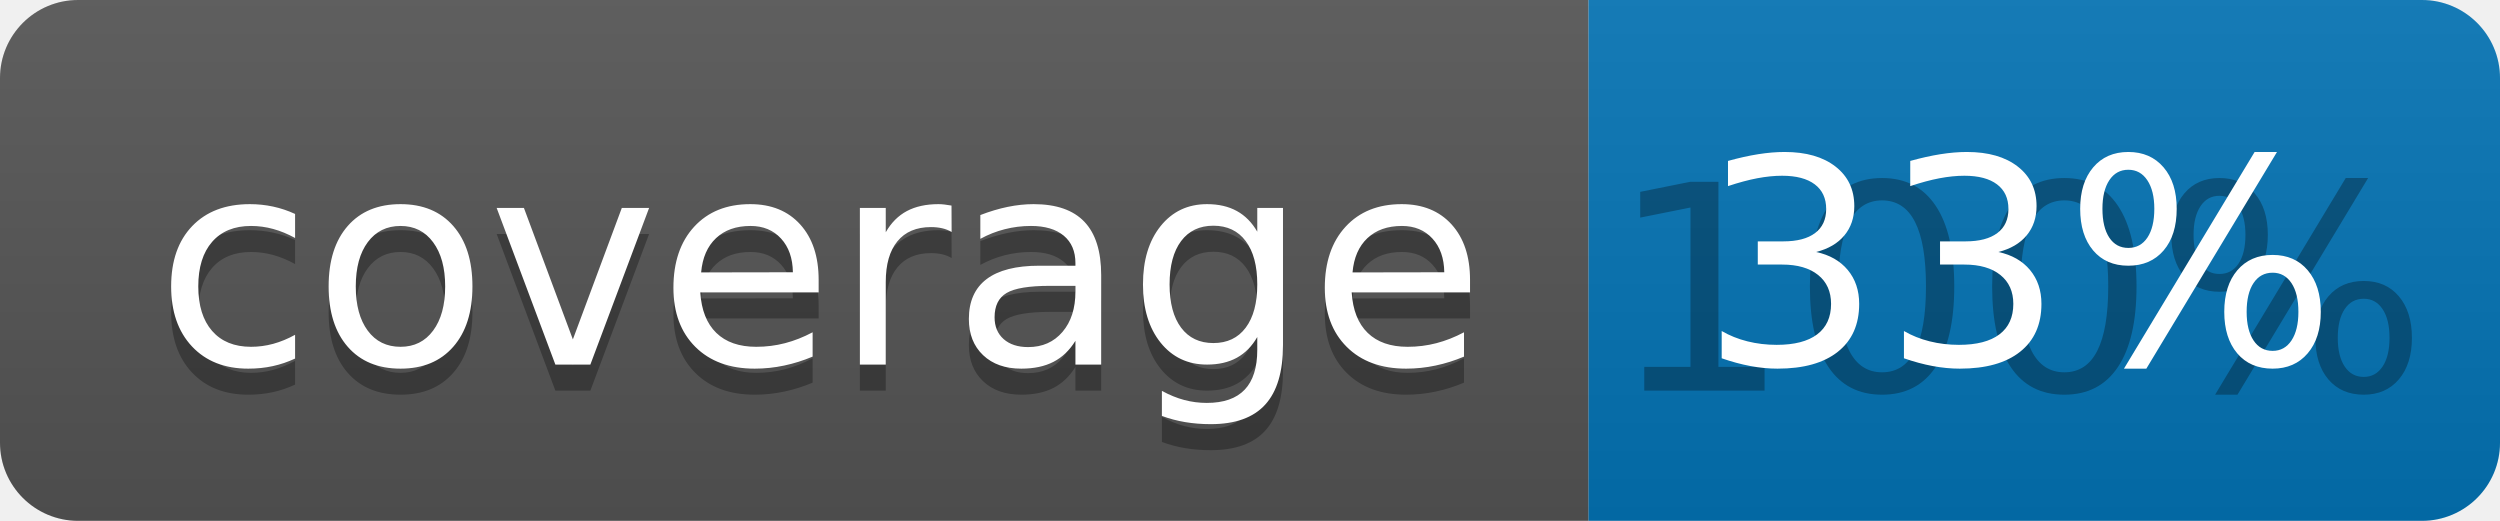
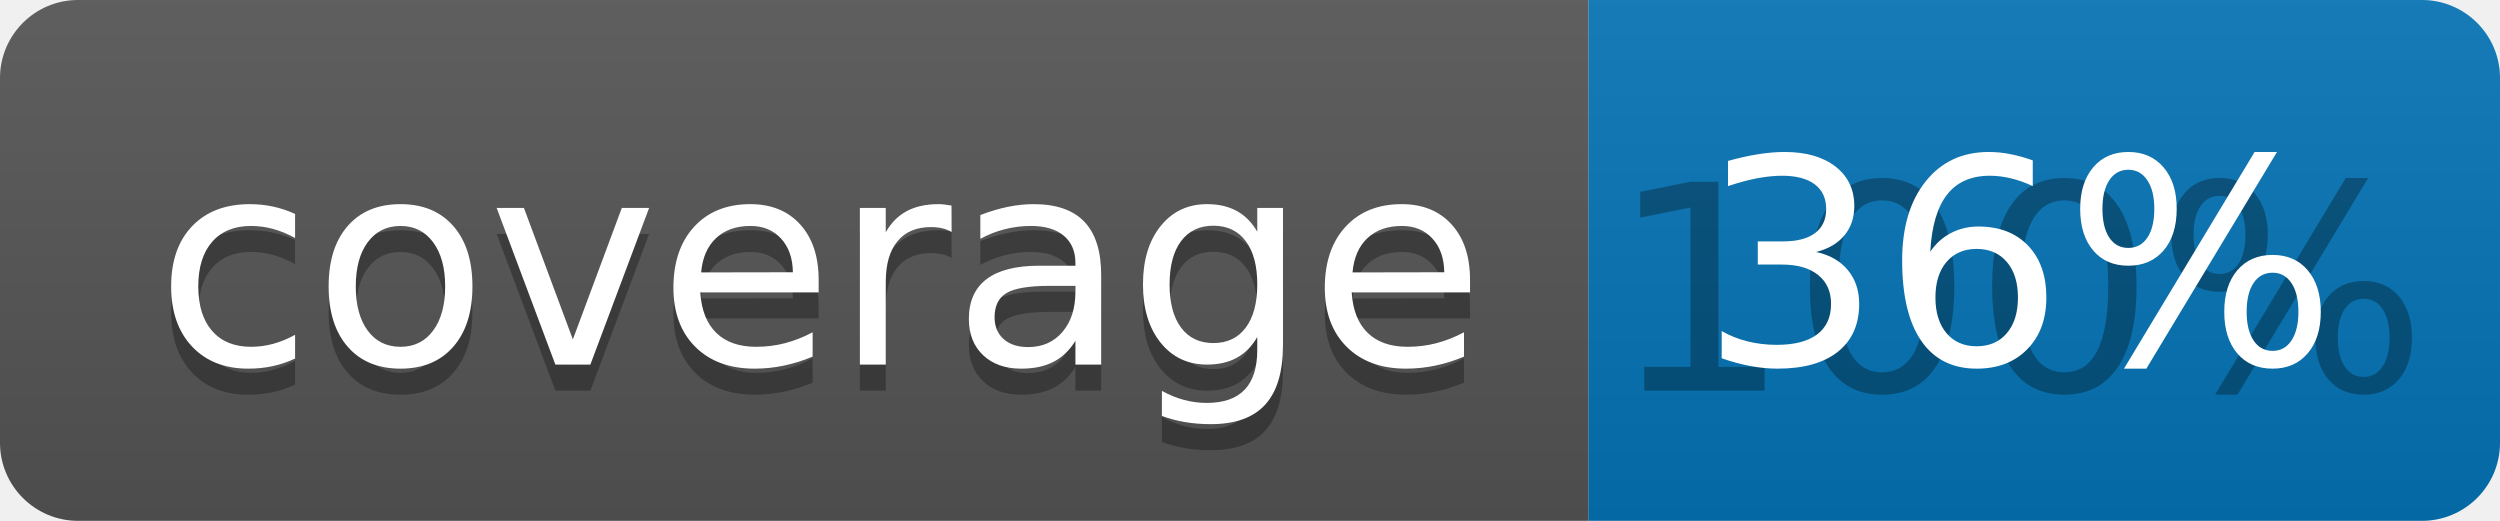
<svg xmlns="http://www.w3.org/2000/svg" width="96" height="20">
  <linearGradient id="b" x2="0" y2="100%">
    <stop offset="0" stop-color="#bbb" stop-opacity=".1" />
    <stop offset="1" stop-opacity=".1" />
  </linearGradient>
  <clipPath id="a">
    <rect width="96" height="20" rx="3" fill="#fff" />
  </clipPath>
  <g clip-path="url(#a)">
    <path fill="#555" d="M0 0h61v20H0z" />
    <path fill="#0374B5" d="M61 0h35v20H61z" />
    <path fill="url(#b)" d="M0 0h96v20H0z" />
  </g>
  <g fill="#fff" text-anchor="middle" font-family="DejaVu Sans,Verdana,Geneva,sans-serif" font-size="110">
    <text x="315" y="150" fill="#010101" fill-opacity=".3" transform="scale(.1)" textLength="510">coverage</text>
    <text x="315" y="140" transform="scale(.1)" textLength="510">coverage</text>
    <text x="775" y="150" fill="#010101" fill-opacity=".3" transform="scale(.1)" textLength="250">100%</text>
-     <text x="775" y="140" transform="scale(.1)" textLength="250">33%</text>
+     <text x="775" y="140" transform="scale(.1)" textLength="250">36%</text>
  </g>
</svg>
